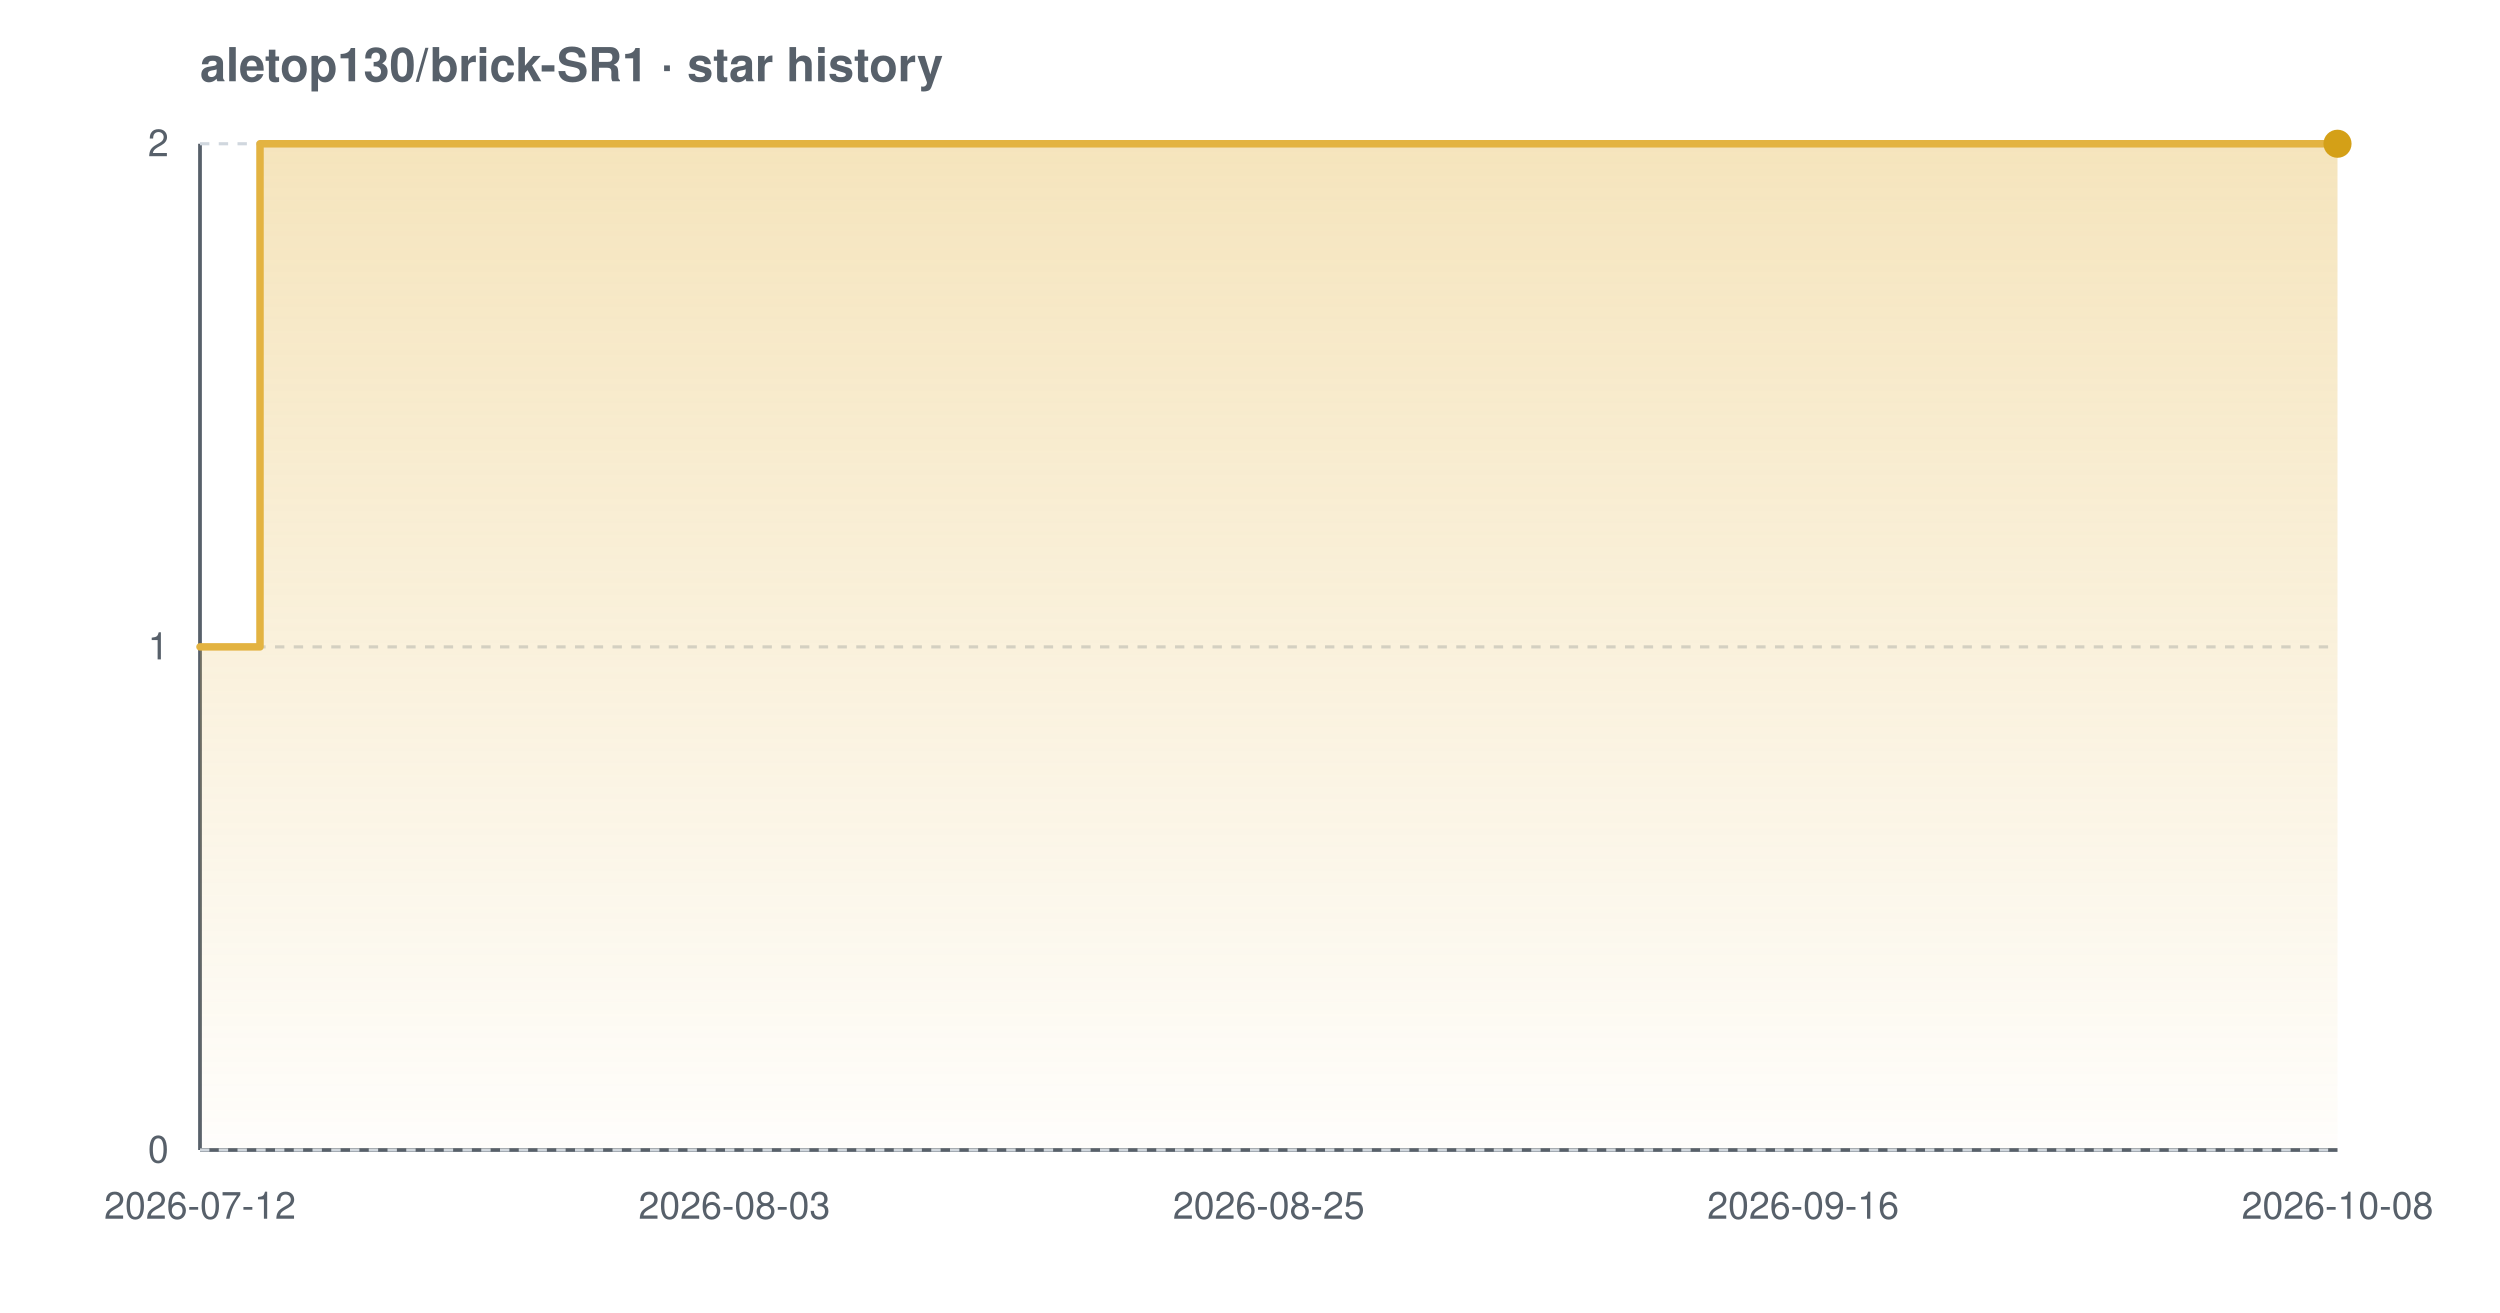
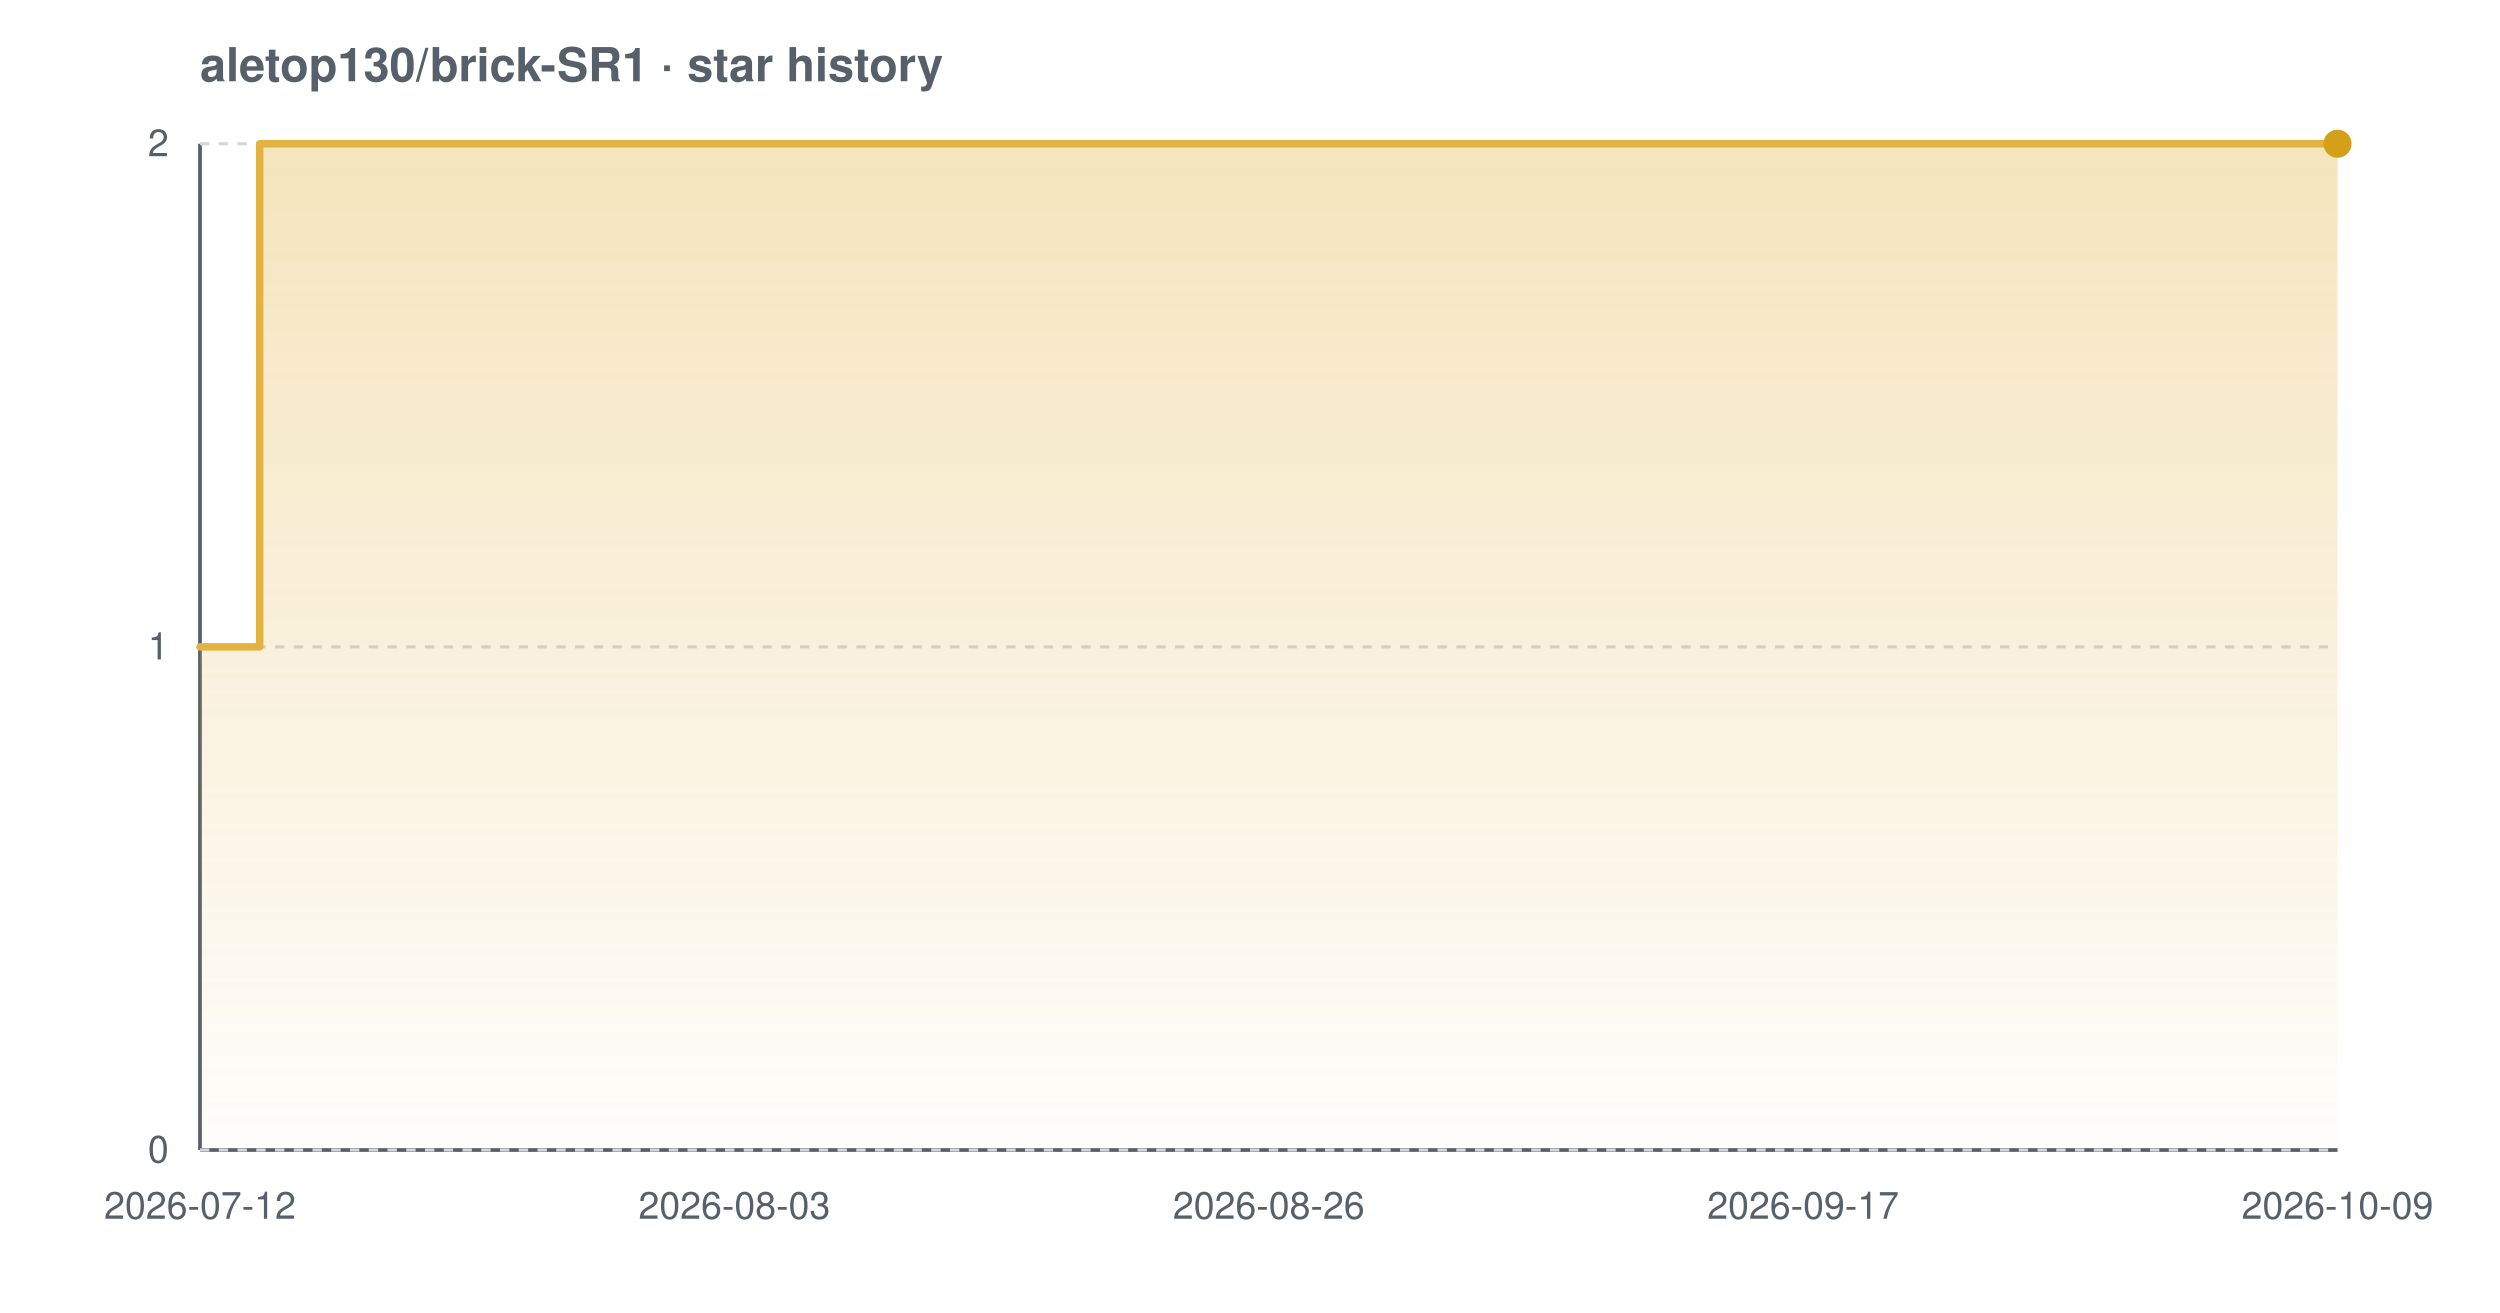
<svg xmlns="http://www.w3.org/2000/svg" width="800" height="420" viewBox="0 0 800 420" font-family="-apple-system,BlinkMacSystemFont,'Segoe UI',Helvetica,Arial,sans-serif" role="img" aria-label="Star history chart for aletop130/brick-SR1">
  <defs>
    <linearGradient id="grad-light" x1="0" y1="0" x2="0" y2="1">
      <stop offset="0%" stop-color="#e3b341" stop-opacity="0.35" />
      <stop offset="100%" stop-color="#e3b341" stop-opacity="0.02" />
    </linearGradient>
  </defs>
  <text x="64" y="26" font-size="15" font-weight="600" fill="#57606a">aletop130/brick-SR1 · star history</text>
  <line x1="64" y1="368" x2="748" y2="368" stroke="#57606a" stroke-width="1.2" />
  <line x1="64" y1="46" x2="64" y2="368" stroke="#57606a" stroke-width="1.2" />
  <line x1="64" y1="368.0" x2="748" y2="368.0" stroke="#d0d7de" stroke-width="1" stroke-dasharray="3 3" />
  <line x1="64" y1="207.0" x2="748" y2="207.0" stroke="#d0d7de" stroke-width="1" stroke-dasharray="3 3" />
  <line x1="64" y1="46.0" x2="748" y2="46.0" stroke="#d0d7de" stroke-width="1" stroke-dasharray="3 3" />
-   <path d="M 64.0 207.0 L 83.2 207.0 L 83.2 46.0 L 748.0 46.0 L 748.0 46.0 L 748.0 368.0 L 64.0 368.0 Z" fill="url(#grad-light)" />
-   <path d="M 64.0 207.0 L 83.2 207.0 L 83.2 46.0 L 748.0 46.0 L 748.0 46.0" fill="none" stroke="#e3b341" stroke-width="2.4" stroke-linejoin="round" stroke-linecap="round" />
+   <path d="M 64.0 207.0 L 83.1 207.0 L 83.1 46.0 L 748.0 46.0 L 748.0 46.0 L 748.0 368.0 L 64.0 368.0 Z" fill="url(#grad-light)" />
+   <path d="M 64.0 207.0 L 83.1 207.0 L 83.1 46.0 L 748.0 46.0 L 748.0 46.0" fill="none" stroke="#e3b341" stroke-width="2.4" stroke-linejoin="round" stroke-linecap="round" />
  <circle cx="748.0" cy="46.0" r="4.5" fill="#d4a017" />
  <text x="54" y="372.0" text-anchor="end" font-size="12" fill="#57606a">0</text>
  <text x="54" y="211.0" text-anchor="end" font-size="12" fill="#57606a">1</text>
  <text x="54" y="50.0" text-anchor="end" font-size="12" fill="#57606a">2</text>
  <text x="64.0" y="390" text-anchor="middle" font-size="12" fill="#57606a">2026-07-12</text>
  <text x="235.0" y="390" text-anchor="middle" font-size="12" fill="#57606a">2026-08-03</text>
-   <text x="406.0" y="390" text-anchor="middle" font-size="12" fill="#57606a">2026-08-25</text>
-   <text x="577.0" y="390" text-anchor="middle" font-size="12" fill="#57606a">2026-09-16</text>
-   <text x="748.0" y="390" text-anchor="middle" font-size="12" fill="#57606a">2026-10-08</text>
+   <text x="406.0" y="390" text-anchor="middle" font-size="12" fill="#57606a">2026-08-26</text>
+   <text x="577.0" y="390" text-anchor="middle" font-size="12" fill="#57606a">2026-09-17</text>
+   <text x="748.0" y="390" text-anchor="middle" font-size="12" fill="#57606a">2026-10-09</text>
</svg>
